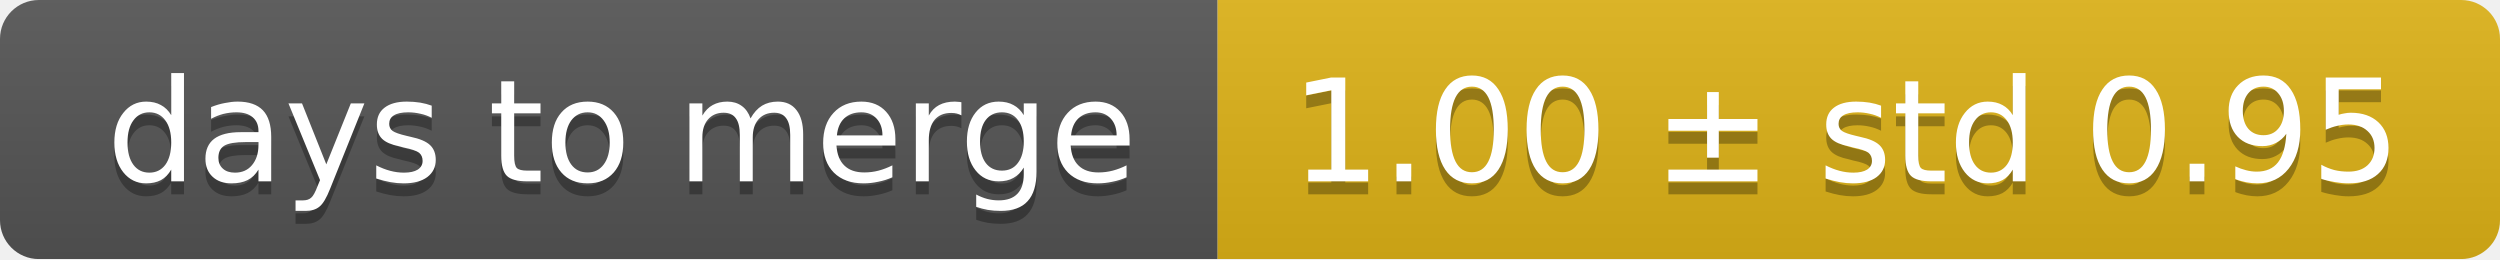
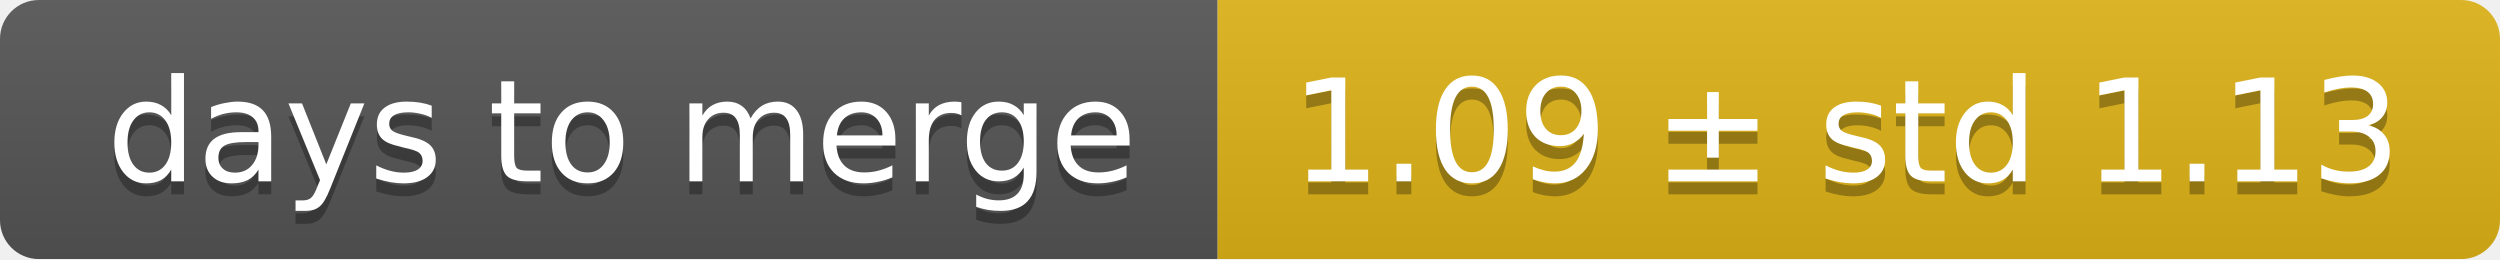
<svg xmlns="http://www.w3.org/2000/svg" width="193" height="20">
  <linearGradient id="smooth" x2="0" y2="100%">
    <stop offset="0" stop-color="#bbb" stop-opacity=".1" />
    <stop offset="1" stop-opacity=".1" />
  </linearGradient>
  <mask id="round">
    <rect width="193" height="20" rx="3" fill="#fff" />
  </mask>
  <g mask="url(#round)">
    <rect width="94" height="20" fill="#555" />
    <rect x="94" width="99" height="20" fill="#dfb317" />
    <rect width="193" height="20" fill="url(#smooth)" />
  </g>
  <g fill="#fff" text-anchor="middle" font-family="DejaVu Sans,Verdana,Geneva,sans-serif" font-size="11">
    <text x="48" y="15" fill="#010101" fill-opacity=".3">days to merge</text>
    <text x="48" y="14">days to merge</text>
-     <text x="142.5" y="15" fill="#010101" fill-opacity=".3">1.00 ± std 0.95</text>
-     <text x="142.5" y="14">1.00 ± std 0.95</text>
+     <text x="142.5" y="15" fill="#010101" fill-opacity=".3">1.09 ± std 1.13</text>
+     <text x="142.5" y="14">1.09 ± std 1.13</text>
  </g>
</svg>
